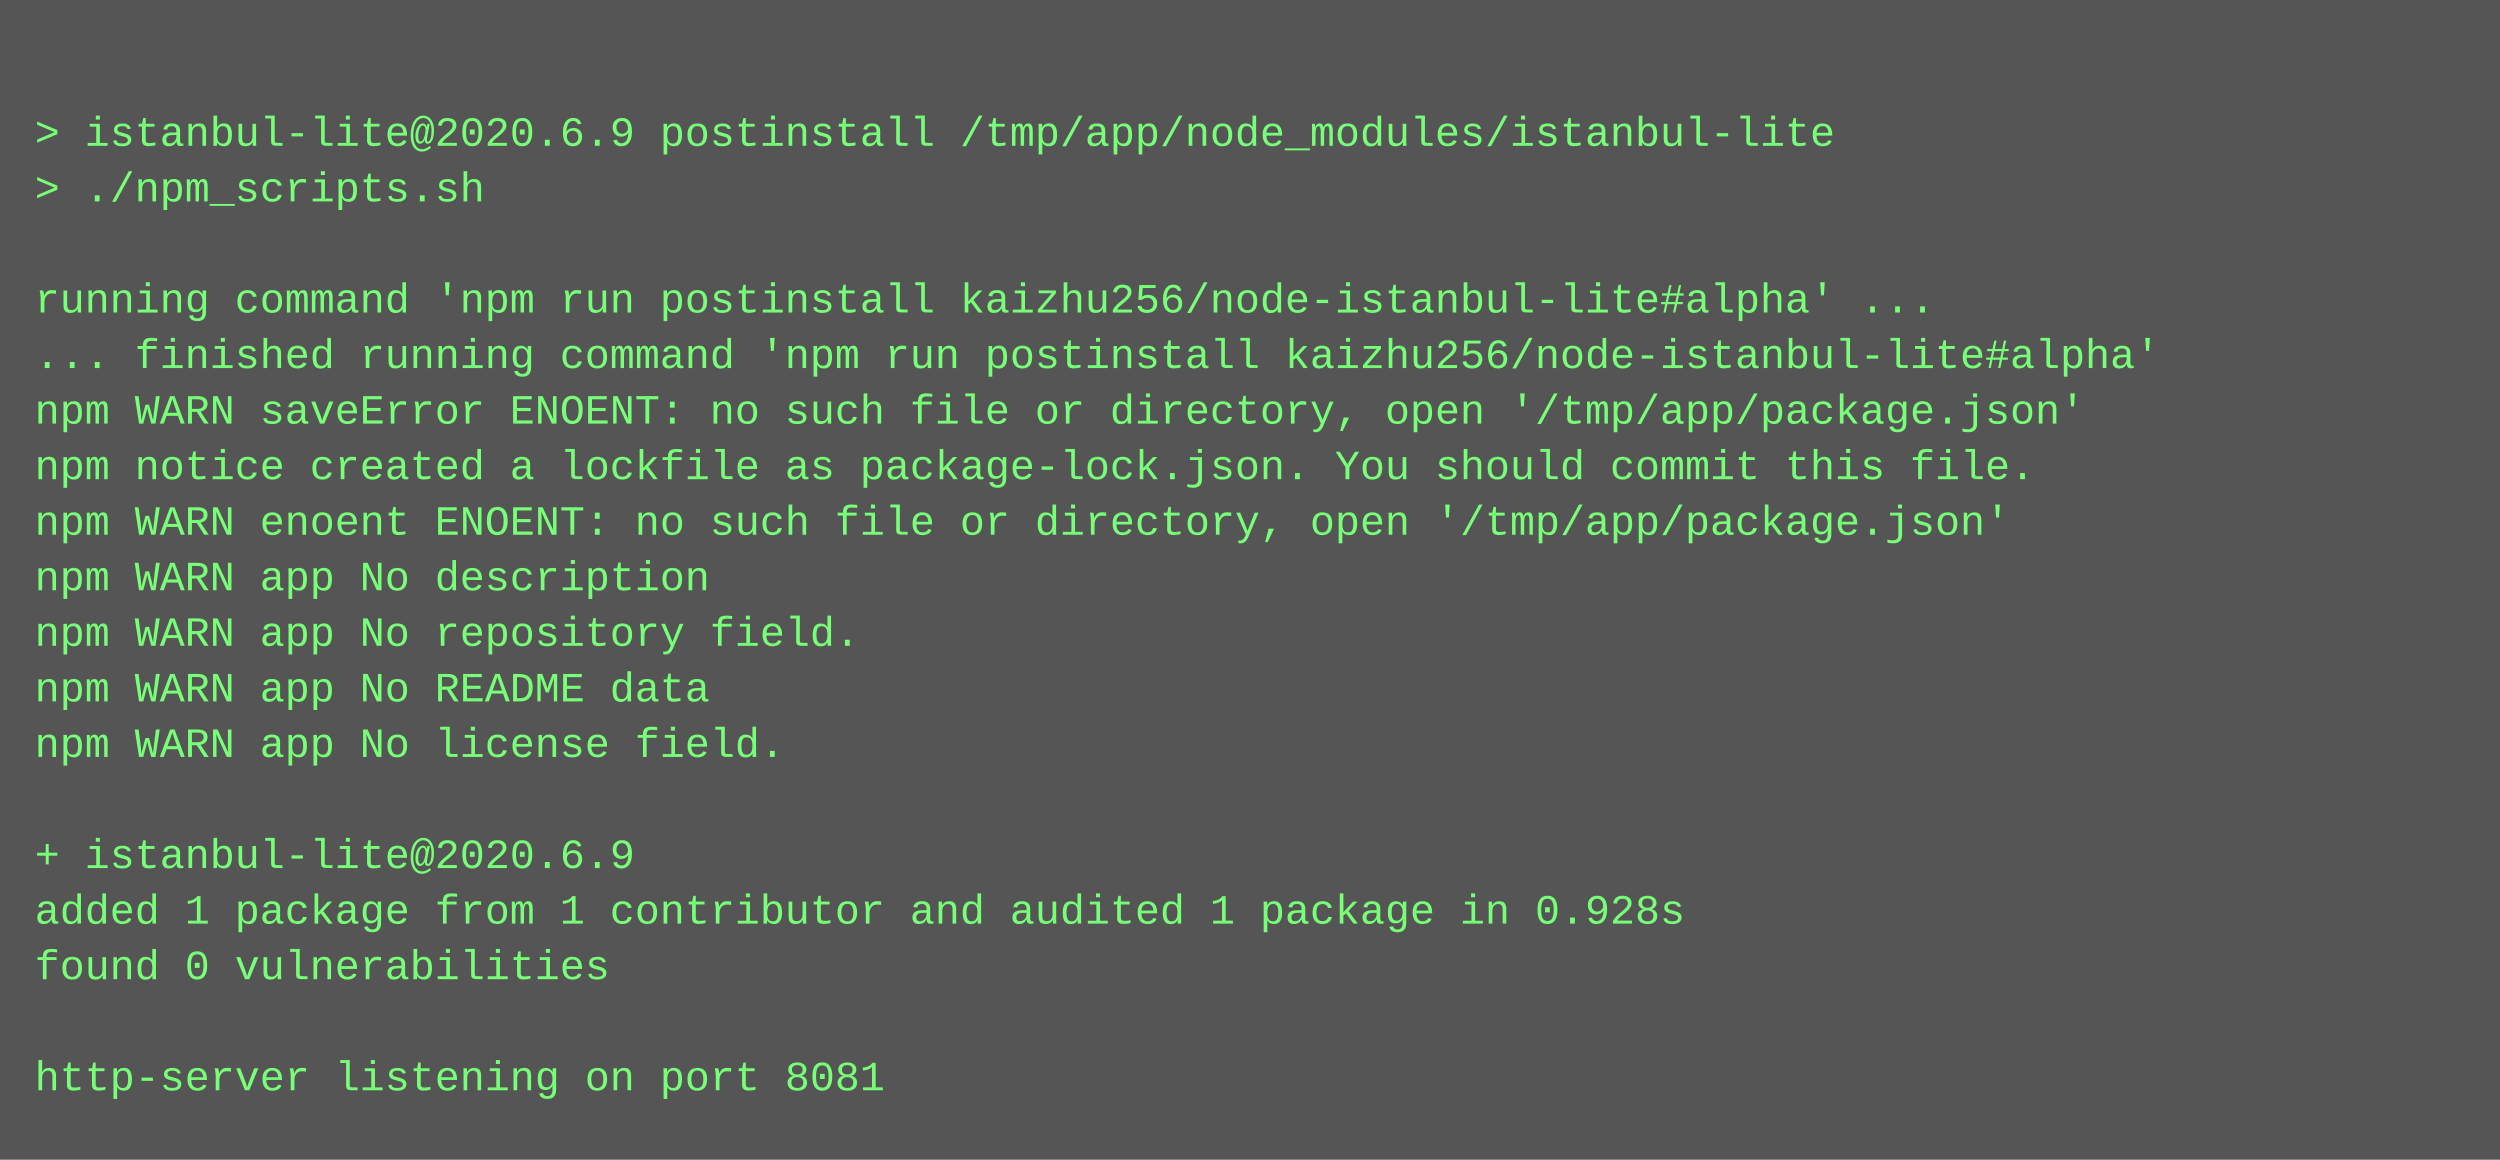
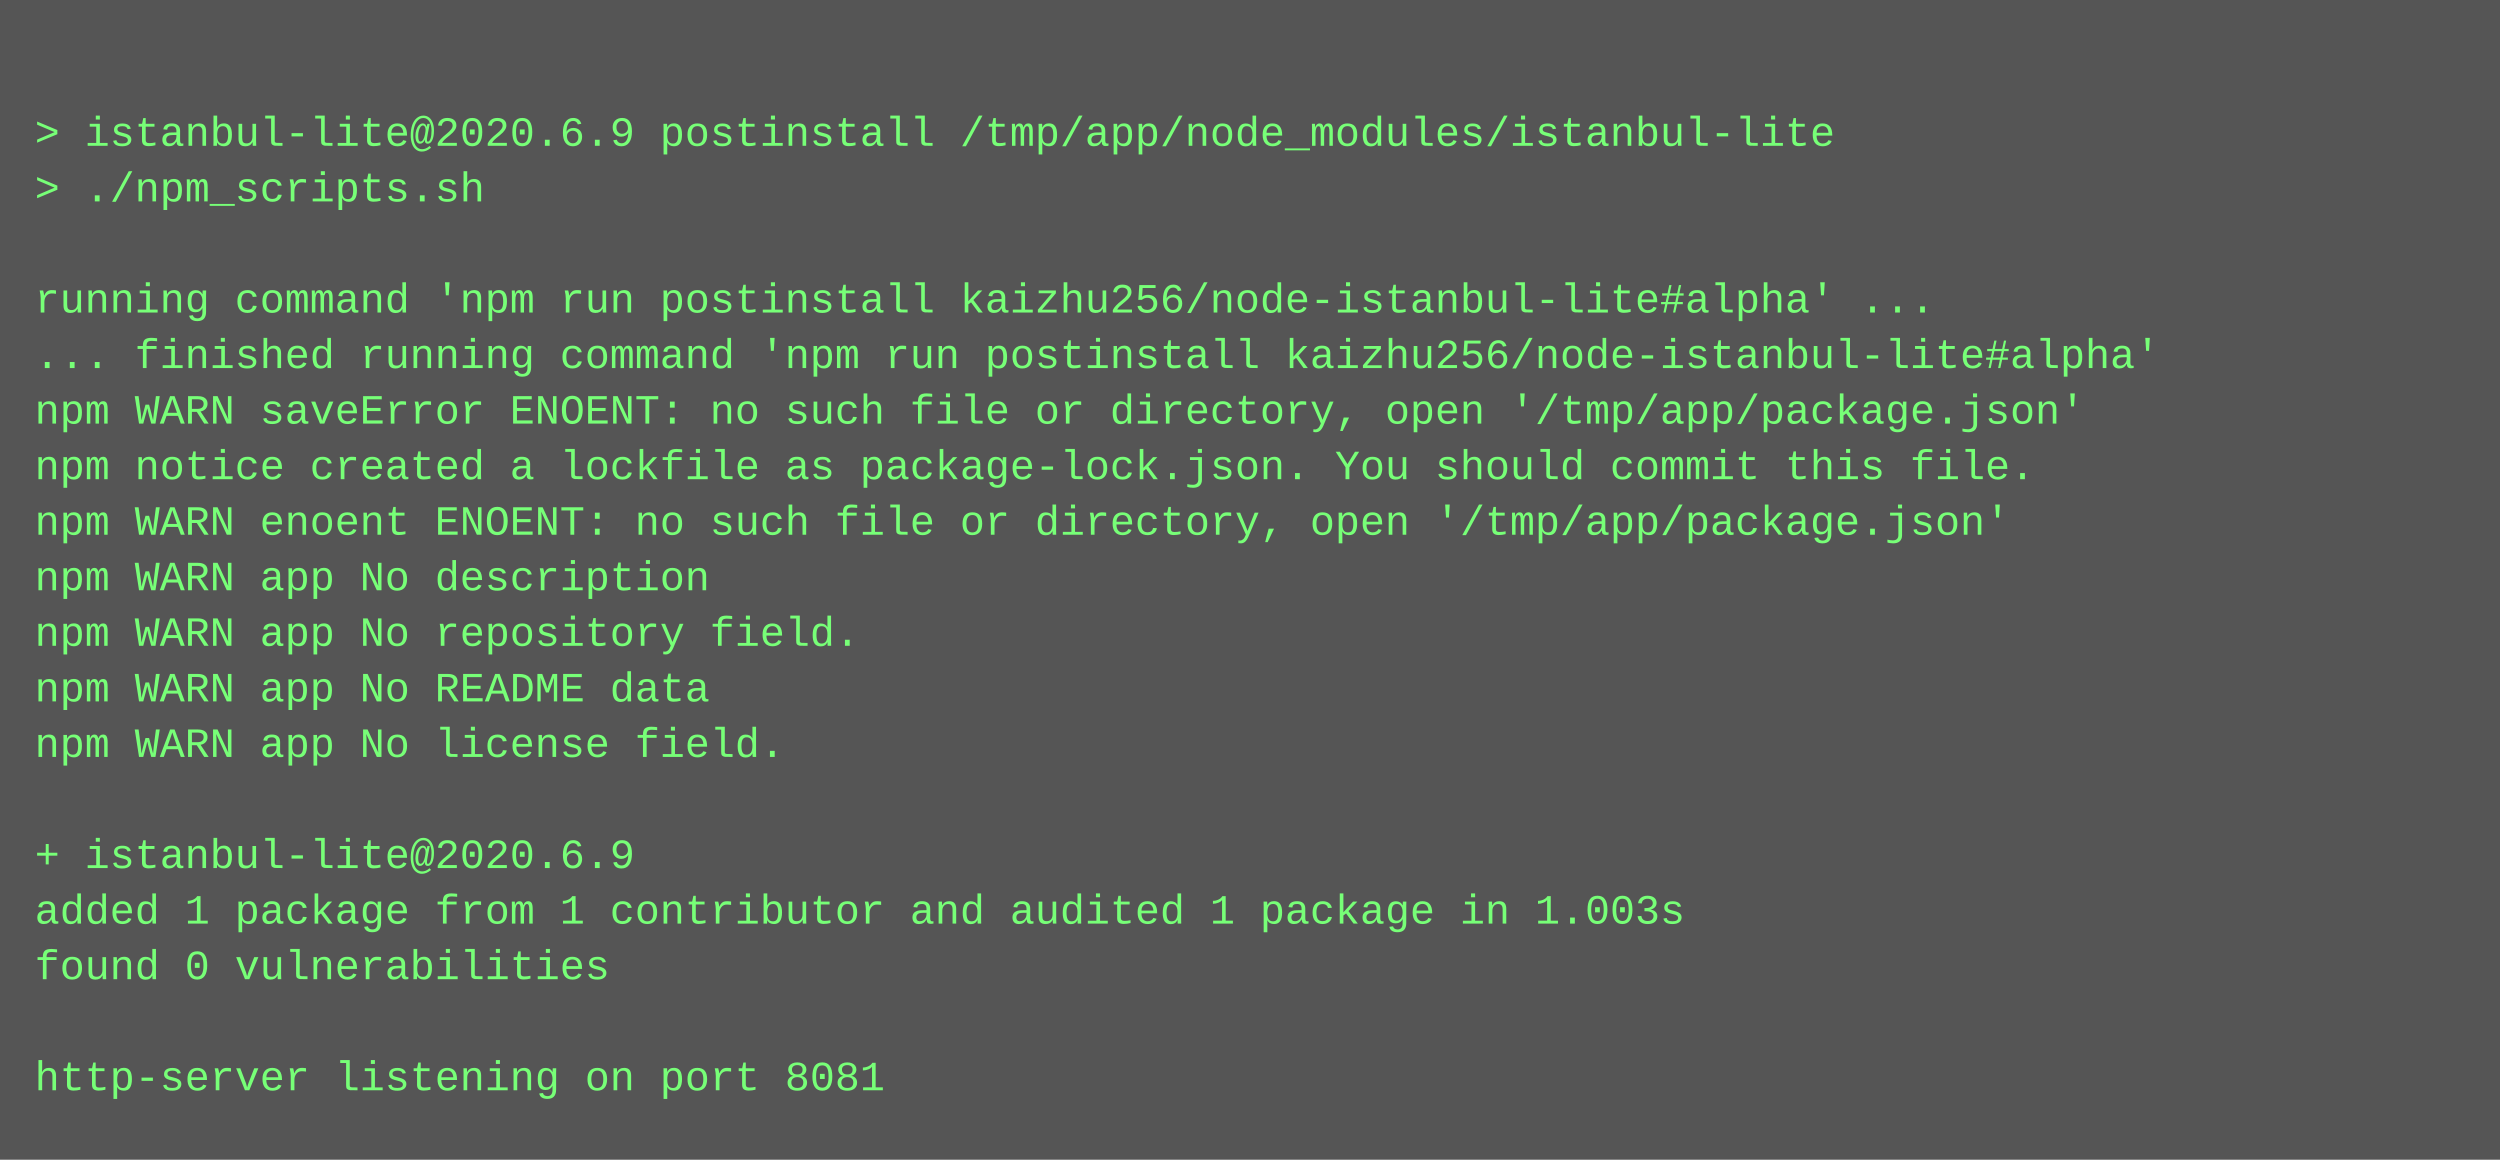
<svg xmlns="http://www.w3.org/2000/svg" height="334" width="720">
  <rect height="334" fill="#555" width="720" />
  <text fill="#7f7" font-family="Courier New" font-size="12" xml:space="preserve">
    <tspan x="10" y="26" />
    <tspan x="10" y="42">&gt; istanbul-lite@2020.6.9 postinstall /tmp/app/node_modules/istanbul-lite</tspan>
    <tspan x="10" y="58">&gt; ./npm_scripts.sh</tspan>
    <tspan x="10" y="74" />
    <tspan x="10" y="90">running command 'npm run postinstall kaizhu256/node-istanbul-lite#alpha' ...</tspan>
    <tspan x="10" y="106">... finished running command 'npm run postinstall kaizhu256/node-istanbul-lite#alpha'</tspan>
    <tspan x="10" y="122">npm WARN saveError ENOENT: no such file or directory, open '/tmp/app/package.json'</tspan>
    <tspan x="10" y="138">npm notice created a lockfile as package-lock.json. You should commit this file.</tspan>
    <tspan x="10" y="154">npm WARN enoent ENOENT: no such file or directory, open '/tmp/app/package.json'</tspan>
    <tspan x="10" y="170">npm WARN app No description</tspan>
    <tspan x="10" y="186">npm WARN app No repository field.</tspan>
    <tspan x="10" y="202">npm WARN app No README data</tspan>
    <tspan x="10" y="218">npm WARN app No license field.</tspan>
    <tspan x="10" y="234" />
    <tspan x="10" y="250">+ istanbul-lite@2020.6.9</tspan>
-     <tspan x="10" y="266">added 1 package from 1 contributor and audited 1 package in 0.928s</tspan>
+     <tspan x="10" y="266">added 1 package from 1 contributor and audited 1 package in 1.003s</tspan>
    <tspan x="10" y="282">found 0 vulnerabilities</tspan>
    <tspan x="10" y="298" />
    <tspan x="10" y="314">http-server listening on port 8081</tspan>
  </text>
</svg>
